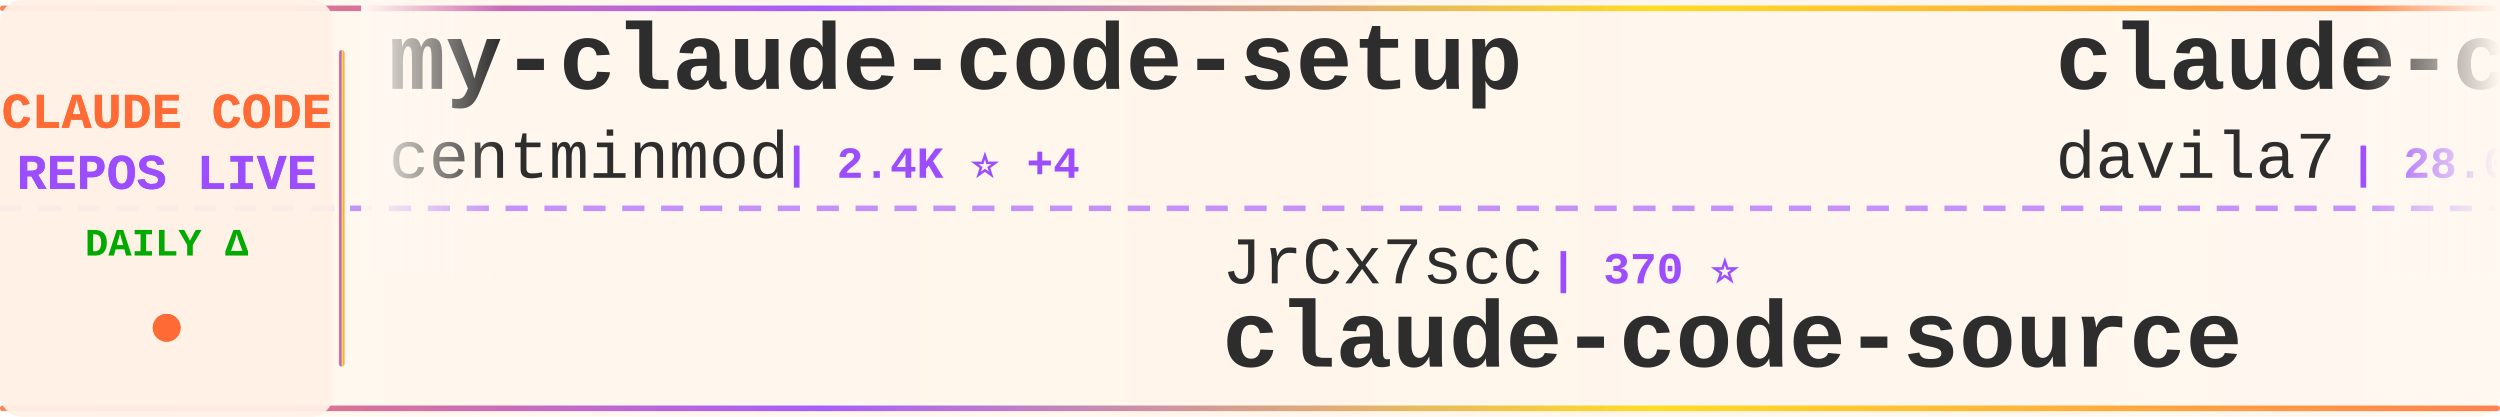
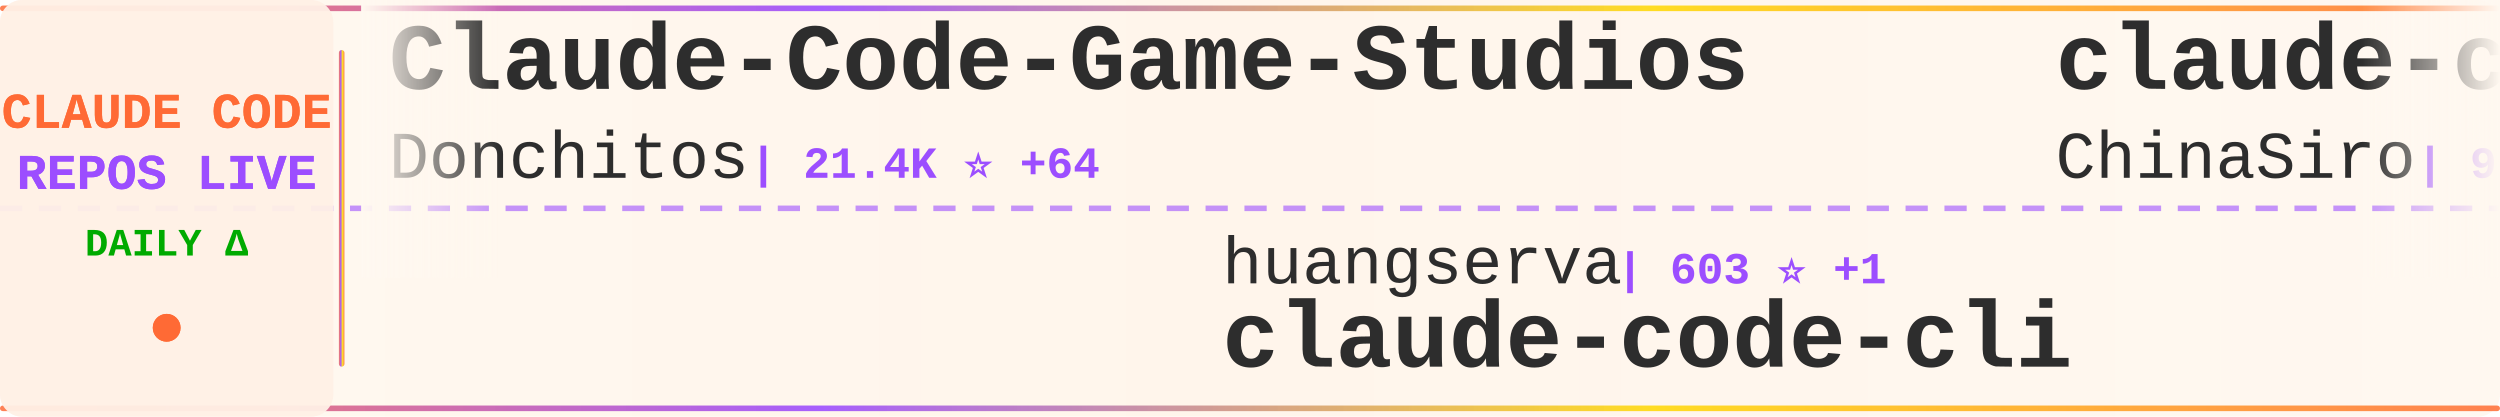
<svg xmlns="http://www.w3.org/2000/svg" width="900" height="150">
  <defs>
    <linearGradient id="tickerBg" x1="0%" y1="0%" x2="100%" y2="0%">
      <stop offset="0%" style="stop-color:#fff8f0;stop-opacity:0.98" />
      <stop offset="50%" style="stop-color:#fff5eb;stop-opacity:1" />
      <stop offset="100%" style="stop-color:#fff8f0;stop-opacity:0.98" />
    </linearGradient>
    <linearGradient id="borderGrad" x1="0%" y1="0%" x2="100%" y2="0%">
      <stop offset="0%" style="stop-color:#FF6B35;stop-opacity:0.85">
        <animate attributeName="stop-opacity" values="0.85;1;0.85" dur="2s" repeatCount="indefinite" />
      </stop>
      <stop offset="33%" style="stop-color:#9C4EFF;stop-opacity:0.9">
        <animate attributeName="stop-opacity" values="0.9;1;0.9" dur="2.2s" repeatCount="indefinite" />
      </stop>
      <stop offset="66%" style="stop-color:#FFD700;stop-opacity:0.85">
        <animate attributeName="stop-opacity" values="0.85;1;0.85" dur="1.8s" repeatCount="indefinite" />
      </stop>
      <stop offset="100%" style="stop-color:#FF6B35;stop-opacity:0.85">
        <animate attributeName="stop-opacity" values="0.85;1;0.85" dur="2s" repeatCount="indefinite" />
      </stop>
    </linearGradient>
    <filter id="textGlow">
      <feGaussianBlur stdDeviation="0.15" result="coloredBlur" />
      <feMerge>
        <feMergeNode in="coloredBlur" />
        <feMergeNode in="SourceGraphic" />
      </feMerge>
    </filter>
    <filter id="metricGlow">
      <feGaussianBlur stdDeviation="0.2" result="coloredBlur" />
      <feMerge>
        <feMergeNode in="coloredBlur" />
        <feMergeNode in="SourceGraphic" />
      </feMerge>
    </filter>
    <linearGradient id="leftFade" x1="0%" y1="0%" x2="100%" y2="0%">
      <stop offset="0%" style="stop-color:#fff8f0;stop-opacity:1" />
      <stop offset="100%" style="stop-color:#fff8f0;stop-opacity:0" />
    </linearGradient>
    <linearGradient id="rightFade" x1="0%" y1="0%" x2="100%" y2="0%">
      <stop offset="0%" style="stop-color:#fff8f0;stop-opacity:0" />
      <stop offset="100%" style="stop-color:#fff8f0;stop-opacity:1" />
    </linearGradient>
  </defs>
  <rect width="900" height="150" fill="url(#tickerBg)" rx="8" />
  <rect x="0" y="2" width="900" height="2" fill="url(#borderGrad)" rx="1" />
  <rect x="0" y="146" width="900" height="2" fill="url(#borderGrad)" rx="1" />
  <line x1="0" y1="75" x2="900" y2="75" stroke="#9C4EFF" stroke-width="2" stroke-dasharray="8 6" opacity="0.6" />
  <rect x="0" y="0" width="120" height="150" fill="#fff0e6" opacity="0.95" rx="8" />
  <text x="60" y="46" font-family="'Courier New', monospace" font-size="18" font-weight="bold" fill="#FF6B35" text-anchor="middle" filter="url(#textGlow)">
    CLAUDE CODE
  </text>
  <text x="60" y="68" font-family="'Courier New', monospace" font-size="18" font-weight="bold" fill="#9C4EFF" text-anchor="middle" filter="url(#textGlow)">
    REPOS LIVE
  </text>
  <text x="60" y="92" font-family="'Courier New', monospace" font-size="14" font-weight="bold" fill="#00aa00" text-anchor="middle">
    DAILY Δ
  </text>
  <circle cx="60" cy="118" r="5" fill="#FF6B35" filter="url(#metricGlow)">
    <animate attributeName="r" values="4;6;4" dur="1.5s" repeatCount="indefinite" />
    <animate attributeName="opacity" values="0.6;1;0.6" dur="1.5s" repeatCount="indefinite" />
  </circle>
  <rect x="122" y="18" width="2" height="114" fill="url(#borderGrad)" rx="1" />
  <clipPath id="tickerClip">
    <rect x="130" y="0" width="770" height="150" />
  </clipPath>
  <g clip-path="url(#tickerClip)">
    <g id="tickerItems">
      <animateTransform attributeName="transform" attributeType="XML" type="translate" from="0 0" to="-3000 0" dur="54s" repeatCount="indefinite" />
      <g transform="translate(0, 0)">
-         <text x="140" y="32" font-family="'Courier New', monospace" font-size="34" font-weight="bold" fill="#2d2d2d">my-claude-code-setup</text>
-         <text x="140" y="64" font-family="'Courier New', monospace" font-size="24" font-weight="normal" fill="#2d2d2d" opacity="1.0">centminmod</text>
-         <text x="282" y="64" font-family="'Courier New', monospace" font-size="16" font-weight="bold" fill="#9C4EFF"> | 2.4K ⭐ +4</text>
+         <text x="140" y="32" font-family="'Courier New', monospace" font-size="34" font-weight="bold" fill="#2d2d2d">Claude-Code-Game-Studios</text>
+         <text x="140" y="64" font-family="'Courier New', monospace" font-size="24" font-weight="normal" fill="#2d2d2d" opacity="1.0">Donchitos</text>
+         <text x="270" y="64" font-family="'Courier New', monospace" font-size="16" font-weight="bold" fill="#9C4EFF"> | 21.4K ⭐ +64</text>
      </g>
      <g transform="translate(300, 0)">
-         <text x="140" y="102" font-family="'Courier New', monospace" font-size="24" font-weight="normal" fill="#2d2d2d" opacity="1.0">JrCx7scC</text>
-         <text x="258" y="102" font-family="'Courier New', monospace" font-size="16" font-weight="bold" fill="#9C4EFF"> | 370 ⭐</text>
-         <text x="140" y="132" font-family="'Courier New', monospace" font-size="34" font-weight="bold" fill="#2d2d2d">claude-code-source</text>
+         <text x="140" y="102" font-family="'Courier New', monospace" font-size="24" font-weight="normal" fill="#2d2d2d" opacity="1.0">huangserva</text>
+         <text x="282" y="102" font-family="'Courier New', monospace" font-size="16" font-weight="bold" fill="#9C4EFF"> | 603 ⭐ +1</text>
+         <text x="140" y="132" font-family="'Courier New', monospace" font-size="34" font-weight="bold" fill="#2d2d2d">claude-code-cli</text>
      </g>
      <g transform="translate(600, 0)">
-         <text x="140" y="32" font-family="'Courier New', monospace" font-size="34" font-weight="bold" fill="#2d2d2d">claude-code-templates</text>
-         <text x="140" y="64" font-family="'Courier New', monospace" font-size="24" font-weight="normal" fill="#2d2d2d" opacity="1.0">davila7</text>
-         <text x="246" y="64" font-family="'Courier New', monospace" font-size="16" font-weight="bold" fill="#9C4EFF"> | 28.0K ⭐ +54</text>
+         <text x="140" y="32" font-family="'Courier New', monospace" font-size="34" font-weight="bold" fill="#2d2d2d">claude-code-sourcemap</text>
+         <text x="140" y="64" font-family="'Courier New', monospace" font-size="24" font-weight="normal" fill="#2d2d2d" opacity="1.0">ChinaSiro</text>
+         <text x="270" y="64" font-family="'Courier New', monospace" font-size="16" font-weight="bold" fill="#9C4EFF"> | 9.4K ⭐ +8</text>
      </g>
      <g transform="translate(900, 0)">
-         <text x="140" y="102" font-family="'Courier New', monospace" font-size="24" font-weight="normal" fill="#2d2d2d" opacity="1.0">AprilNEA</text>
-         <text x="258" y="102" font-family="'Courier New', monospace" font-size="16" font-weight="bold" fill="#9C4EFF"> | 385 ⭐</text>
-         <text x="140" y="132" font-family="'Courier New', monospace" font-size="34" font-weight="bold" fill="#2d2d2d">claude-code-source</text>
+         <text x="140" y="102" font-family="'Courier New', monospace" font-size="24" font-weight="normal" fill="#2d2d2d" opacity="1.0">oboard</text>
+         <text x="234" y="102" font-family="'Courier New', monospace" font-size="16" font-weight="bold" fill="#9C4EFF"> | 3.2K ⭐ +3</text>
+         <text x="140" y="132" font-family="'Courier New', monospace" font-size="34" font-weight="bold" fill="#2d2d2d">claude-code-rev</text>
      </g>
      <g transform="translate(1200, 0)">
-         <text x="140" y="32" font-family="'Courier New', monospace" font-size="34" font-weight="bold" fill="#2d2d2d">claude-skills</text>
-         <text x="140" y="64" font-family="'Courier New', monospace" font-size="24" font-weight="normal" fill="#2d2d2d" opacity="1.0">alirezarezvani</text>
-         <text x="330" y="64" font-family="'Courier New', monospace" font-size="16" font-weight="bold" fill="#9C4EFF"> | 17.8K ⭐ +100</text>
+         <text x="140" y="32" font-family="'Courier New', monospace" font-size="34" font-weight="bold" fill="#2d2d2d">andrej-karpathy-skills</text>
+         <text x="140" y="64" font-family="'Courier New', monospace" font-size="24" font-weight="normal" fill="#2d2d2d" opacity="1.0">multica-ai</text>
+         <text x="282" y="64" font-family="'Courier New', monospace" font-size="16" font-weight="bold" fill="#9C4EFF"> | 173.7K ⭐ +729</text>
      </g>
      <g transform="translate(1500, 0)">
-         <text x="140" y="102" font-family="'Courier New', monospace" font-size="24" font-weight="normal" fill="#2d2d2d" opacity="1.0">shanraisshan</text>
-         <text x="306" y="102" font-family="'Courier New', monospace" font-size="16" font-weight="bold" fill="#9C4EFF"> | 57.5K ⭐ +189</text>
-         <text x="140" y="132" font-family="'Courier New', monospace" font-size="34" font-weight="bold" fill="#2d2d2d">claude-code-best-practic...</text>
+         <text x="140" y="102" font-family="'Courier New', monospace" font-size="24" font-weight="normal" fill="#2d2d2d" opacity="1.0">pengchengneo</text>
+         <text x="306" y="102" font-family="'Courier New', monospace" font-size="16" font-weight="bold" fill="#9C4EFF"> | 1.5K ⭐ +7</text>
+         <text x="140" y="132" font-family="'Courier New', monospace" font-size="34" font-weight="bold" fill="#2d2d2d">Claude-Code</text>
      </g>
      <g transform="translate(1800, 0)">
-         <text x="140" y="32" font-family="'Courier New', monospace" font-size="34" font-weight="bold" fill="#2d2d2d">claude_code_src</text>
-         <text x="140" y="64" font-family="'Courier New', monospace" font-size="24" font-weight="normal" fill="#2d2d2d" opacity="1.0">ponponon</text>
-         <text x="258" y="64" font-family="'Courier New', monospace" font-size="16" font-weight="bold" fill="#9C4EFF"> | 2.3K ⭐ +3</text>
+         <text x="140" y="32" font-family="'Courier New', monospace" font-size="34" font-weight="bold" fill="#2d2d2d">claude-code-plugins-plus...</text>
+         <text x="140" y="64" font-family="'Courier New', monospace" font-size="24" font-weight="normal" fill="#2d2d2d" opacity="1.0">jeremylongshore</text>
+         <text x="342" y="64" font-family="'Courier New', monospace" font-size="16" font-weight="bold" fill="#9C4EFF"> | 2.4K ⭐ +8</text>
      </g>
      <g transform="translate(2100, 0)">
-         <text x="140" y="102" font-family="'Courier New', monospace" font-size="24" font-weight="normal" fill="#2d2d2d" opacity="1.0">multica-ai</text>
-         <text x="282" y="102" font-family="'Courier New', monospace" font-size="16" font-weight="bold" fill="#9C4EFF"> | 173.5K ⭐ +727</text>
-         <text x="140" y="132" font-family="'Courier New', monospace" font-size="34" font-weight="bold" fill="#2d2d2d">andrej-karpathy-skills</text>
+         <text x="140" y="102" font-family="'Courier New', monospace" font-size="24" font-weight="normal" fill="#2d2d2d" opacity="1.0">Yuyz0112</text>
+         <text x="258" y="102" font-family="'Courier New', monospace" font-size="16" font-weight="bold" fill="#9C4EFF"> | 2.4K ⭐</text>
+         <text x="140" y="132" font-family="'Courier New', monospace" font-size="34" font-weight="bold" fill="#2d2d2d">claude-code-reverse</text>
      </g>
      <g transform="translate(2400, 0)">
-         <text x="140" y="32" font-family="'Courier New', monospace" font-size="34" font-weight="bold" fill="#2d2d2d">claude-code-book</text>
-         <text x="140" y="64" font-family="'Courier New', monospace" font-size="24" font-weight="normal" fill="#2d2d2d" opacity="1.0">lintsinghua</text>
-         <text x="294" y="64" font-family="'Courier New', monospace" font-size="16" font-weight="bold" fill="#9C4EFF"> | 3.6K ⭐ +9</text>
+         <text x="140" y="32" font-family="'Courier New', monospace" font-size="34" font-weight="bold" fill="#2d2d2d">claude_codex_bridge</text>
+         <text x="140" y="64" font-family="'Courier New', monospace" font-size="24" font-weight="normal" fill="#2d2d2d" opacity="1.0">SeemSeam</text>
+         <text x="258" y="64" font-family="'Courier New', monospace" font-size="16" font-weight="bold" fill="#9C4EFF"> | 3.0K ⭐ +10</text>
      </g>
      <g transform="translate(2700, 0)">
-         <text x="140" y="102" font-family="'Courier New', monospace" font-size="24" font-weight="normal" fill="#2d2d2d" opacity="1.0">pengchengneo</text>
-         <text x="306" y="102" font-family="'Courier New', monospace" font-size="16" font-weight="bold" fill="#9C4EFF"> | 1.5K ⭐ +8</text>
-         <text x="140" y="132" font-family="'Courier New', monospace" font-size="34" font-weight="bold" fill="#2d2d2d">Claude-Code</text>
+         <text x="140" y="102" font-family="'Courier New', monospace" font-size="24" font-weight="normal" fill="#2d2d2d" opacity="1.0">kodu-ai</text>
+         <text x="246" y="102" font-family="'Courier New', monospace" font-size="16" font-weight="bold" fill="#9C4EFF"> | 5.3K ⭐</text>
+         <text x="140" y="132" font-family="'Courier New', monospace" font-size="34" font-weight="bold" fill="#2d2d2d">claude-coder</text>
      </g>
      <g transform="translate(3000, 0)">
-         <text x="140" y="32" font-family="'Courier New', monospace" font-size="34" font-weight="bold" fill="#2d2d2d">my-claude-code-setup</text>
-         <text x="140" y="64" font-family="'Courier New', monospace" font-size="24" font-weight="normal" fill="#2d2d2d" opacity="1.0">centminmod</text>
-         <text x="282" y="64" font-family="'Courier New', monospace" font-size="16" font-weight="bold" fill="#9C4EFF"> | 2.4K ⭐ +4</text>
+         <text x="140" y="32" font-family="'Courier New', monospace" font-size="34" font-weight="bold" fill="#2d2d2d">Claude-Code-Game-Studios</text>
+         <text x="140" y="64" font-family="'Courier New', monospace" font-size="24" font-weight="normal" fill="#2d2d2d" opacity="1.0">Donchitos</text>
+         <text x="270" y="64" font-family="'Courier New', monospace" font-size="16" font-weight="bold" fill="#9C4EFF"> | 21.4K ⭐ +64</text>
      </g>
      <g transform="translate(3300, 0)">
-         <text x="140" y="102" font-family="'Courier New', monospace" font-size="24" font-weight="normal" fill="#2d2d2d" opacity="1.0">JrCx7scC</text>
-         <text x="258" y="102" font-family="'Courier New', monospace" font-size="16" font-weight="bold" fill="#9C4EFF"> | 370 ⭐</text>
-         <text x="140" y="132" font-family="'Courier New', monospace" font-size="34" font-weight="bold" fill="#2d2d2d">claude-code-source</text>
+         <text x="140" y="102" font-family="'Courier New', monospace" font-size="24" font-weight="normal" fill="#2d2d2d" opacity="1.0">huangserva</text>
+         <text x="282" y="102" font-family="'Courier New', monospace" font-size="16" font-weight="bold" fill="#9C4EFF"> | 603 ⭐ +1</text>
+         <text x="140" y="132" font-family="'Courier New', monospace" font-size="34" font-weight="bold" fill="#2d2d2d">claude-code-cli</text>
      </g>
      <g transform="translate(3600, 0)">
-         <text x="140" y="32" font-family="'Courier New', monospace" font-size="34" font-weight="bold" fill="#2d2d2d">claude-code-templates</text>
-         <text x="140" y="64" font-family="'Courier New', monospace" font-size="24" font-weight="normal" fill="#2d2d2d" opacity="1.0">davila7</text>
-         <text x="246" y="64" font-family="'Courier New', monospace" font-size="16" font-weight="bold" fill="#9C4EFF"> | 28.0K ⭐ +54</text>
+         <text x="140" y="32" font-family="'Courier New', monospace" font-size="34" font-weight="bold" fill="#2d2d2d">claude-code-sourcemap</text>
+         <text x="140" y="64" font-family="'Courier New', monospace" font-size="24" font-weight="normal" fill="#2d2d2d" opacity="1.0">ChinaSiro</text>
+         <text x="270" y="64" font-family="'Courier New', monospace" font-size="16" font-weight="bold" fill="#9C4EFF"> | 9.4K ⭐ +8</text>
      </g>
      <g transform="translate(3900, 0)">
-         <text x="140" y="102" font-family="'Courier New', monospace" font-size="24" font-weight="normal" fill="#2d2d2d" opacity="1.0">AprilNEA</text>
-         <text x="258" y="102" font-family="'Courier New', monospace" font-size="16" font-weight="bold" fill="#9C4EFF"> | 385 ⭐</text>
-         <text x="140" y="132" font-family="'Courier New', monospace" font-size="34" font-weight="bold" fill="#2d2d2d">claude-code-source</text>
+         <text x="140" y="102" font-family="'Courier New', monospace" font-size="24" font-weight="normal" fill="#2d2d2d" opacity="1.0">oboard</text>
+         <text x="234" y="102" font-family="'Courier New', monospace" font-size="16" font-weight="bold" fill="#9C4EFF"> | 3.2K ⭐ +3</text>
+         <text x="140" y="132" font-family="'Courier New', monospace" font-size="34" font-weight="bold" fill="#2d2d2d">claude-code-rev</text>
      </g>
    </g>
  </g>
  <rect x="130" y="0" width="50" height="100" fill="url(#leftFade)" />
  <rect x="850" y="0" width="50" height="100" fill="url(#rightFade)" />
</svg>
